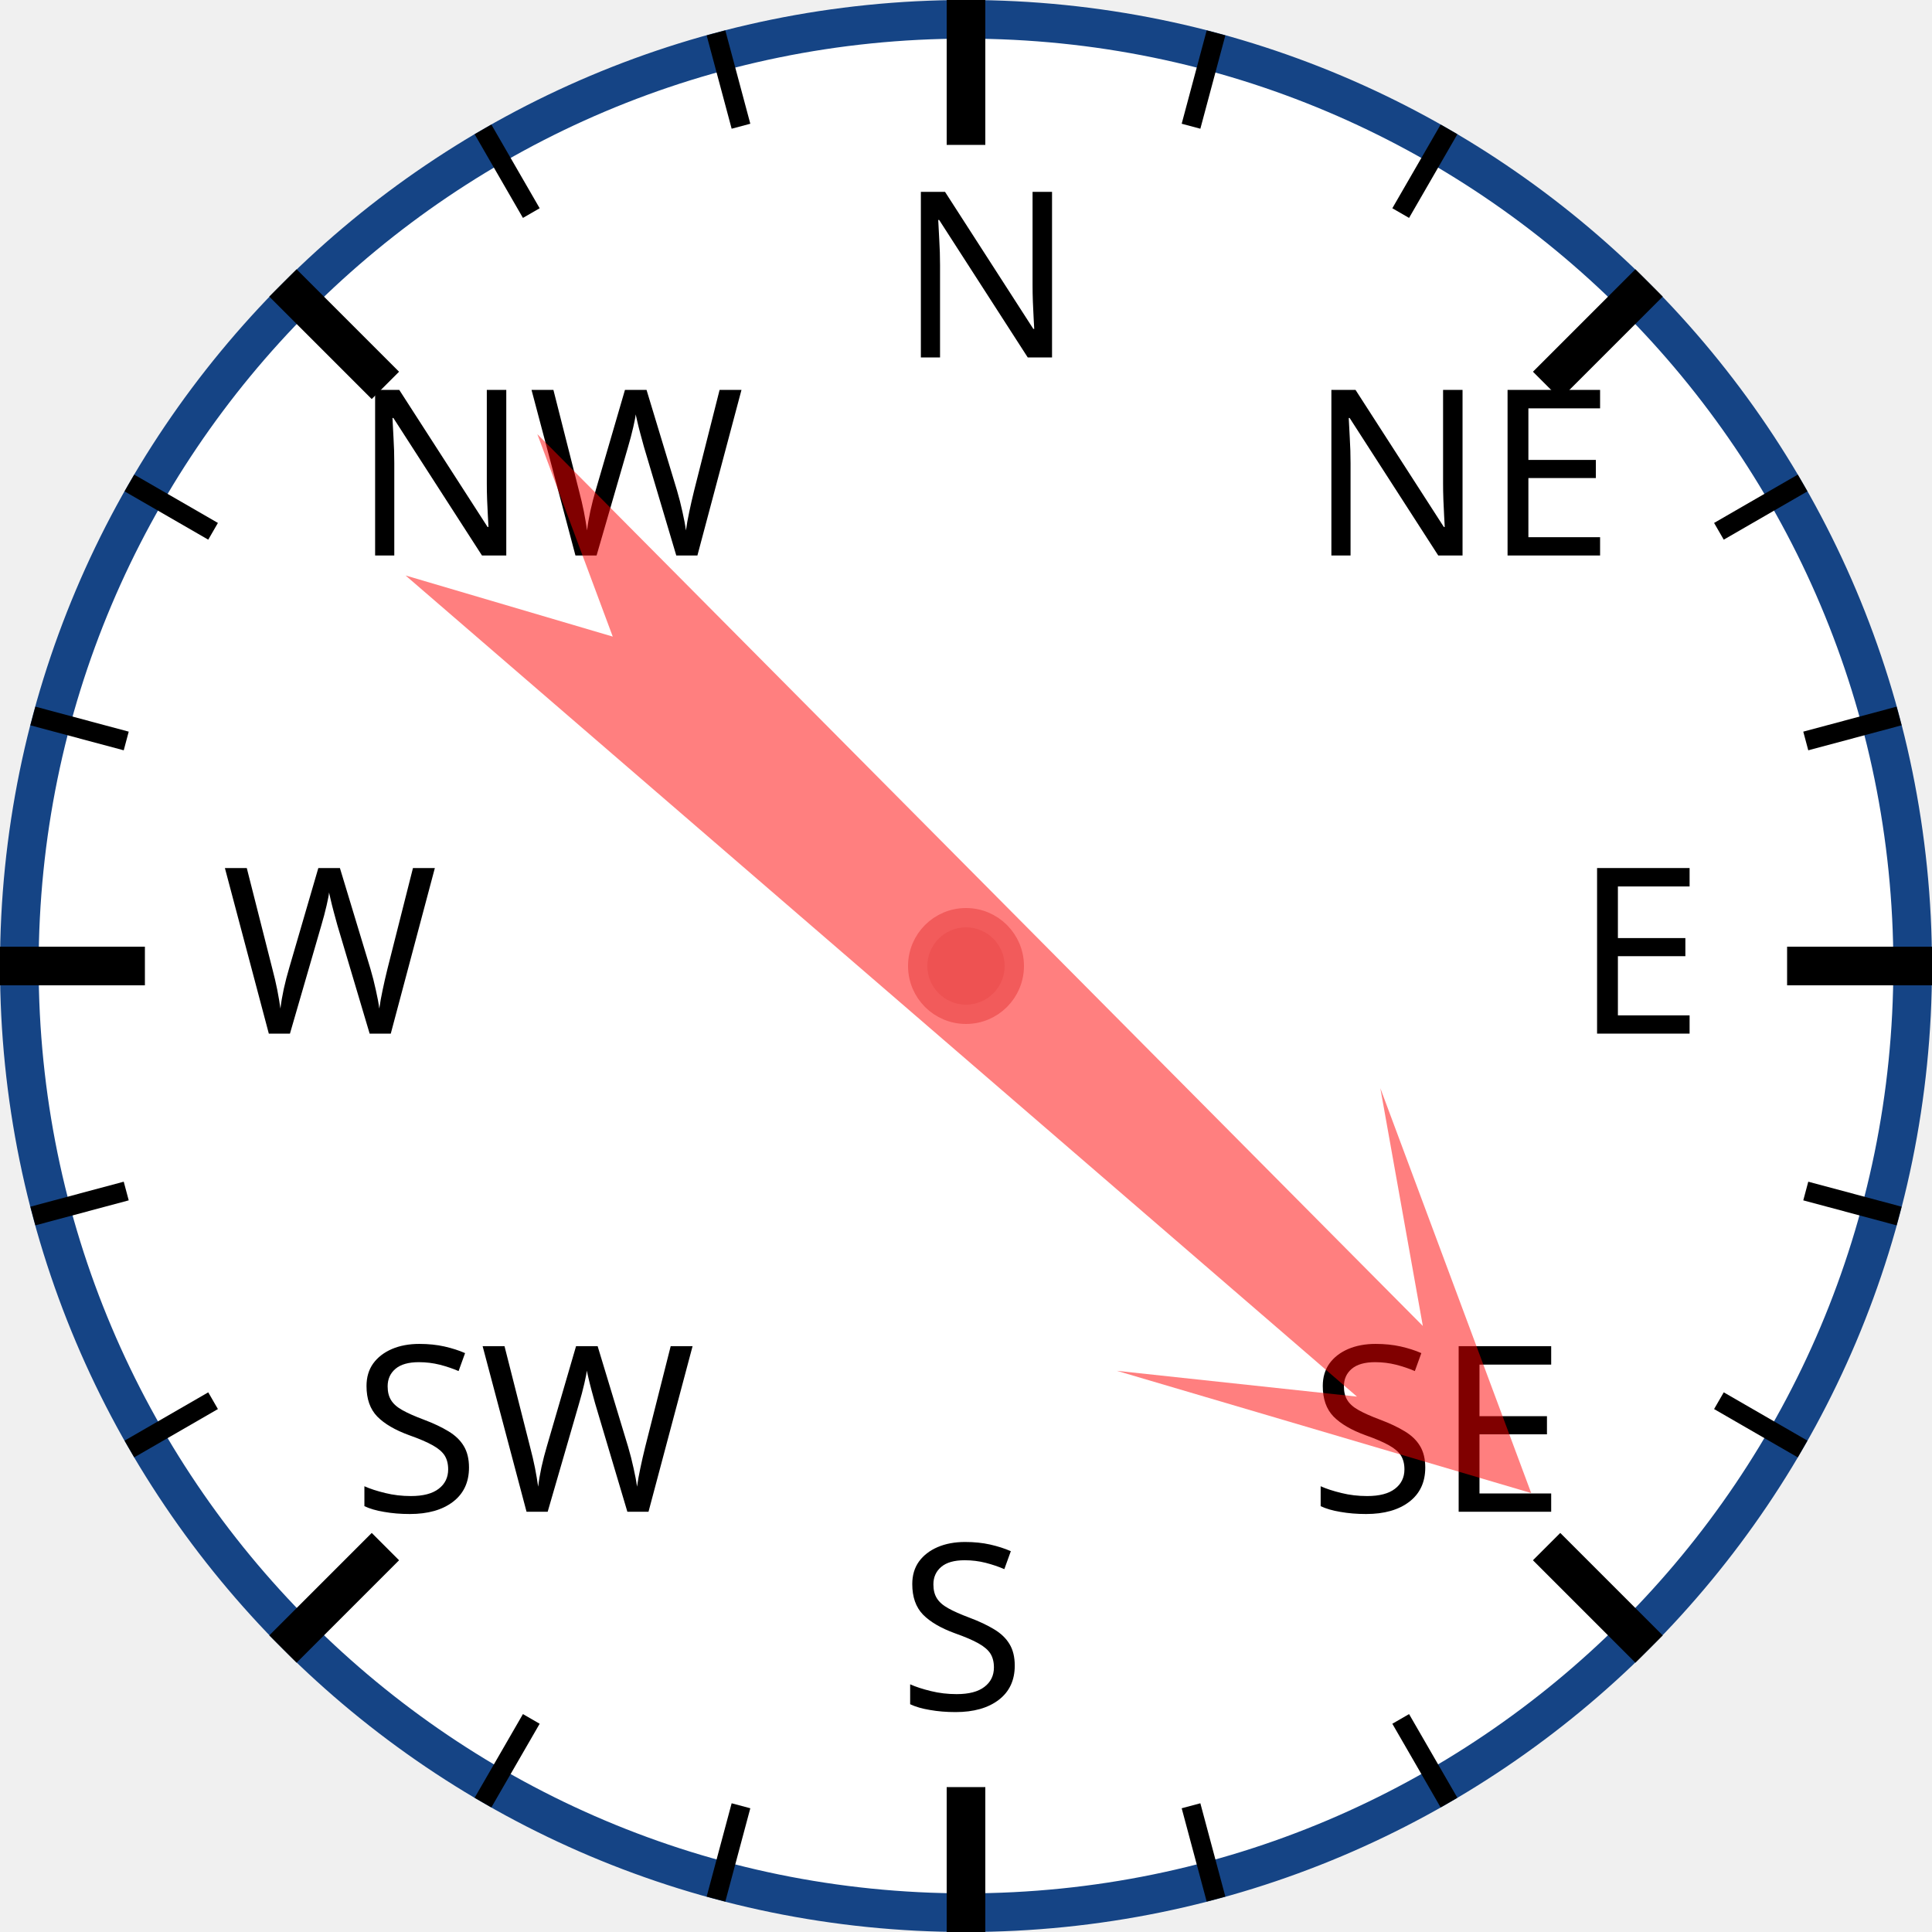
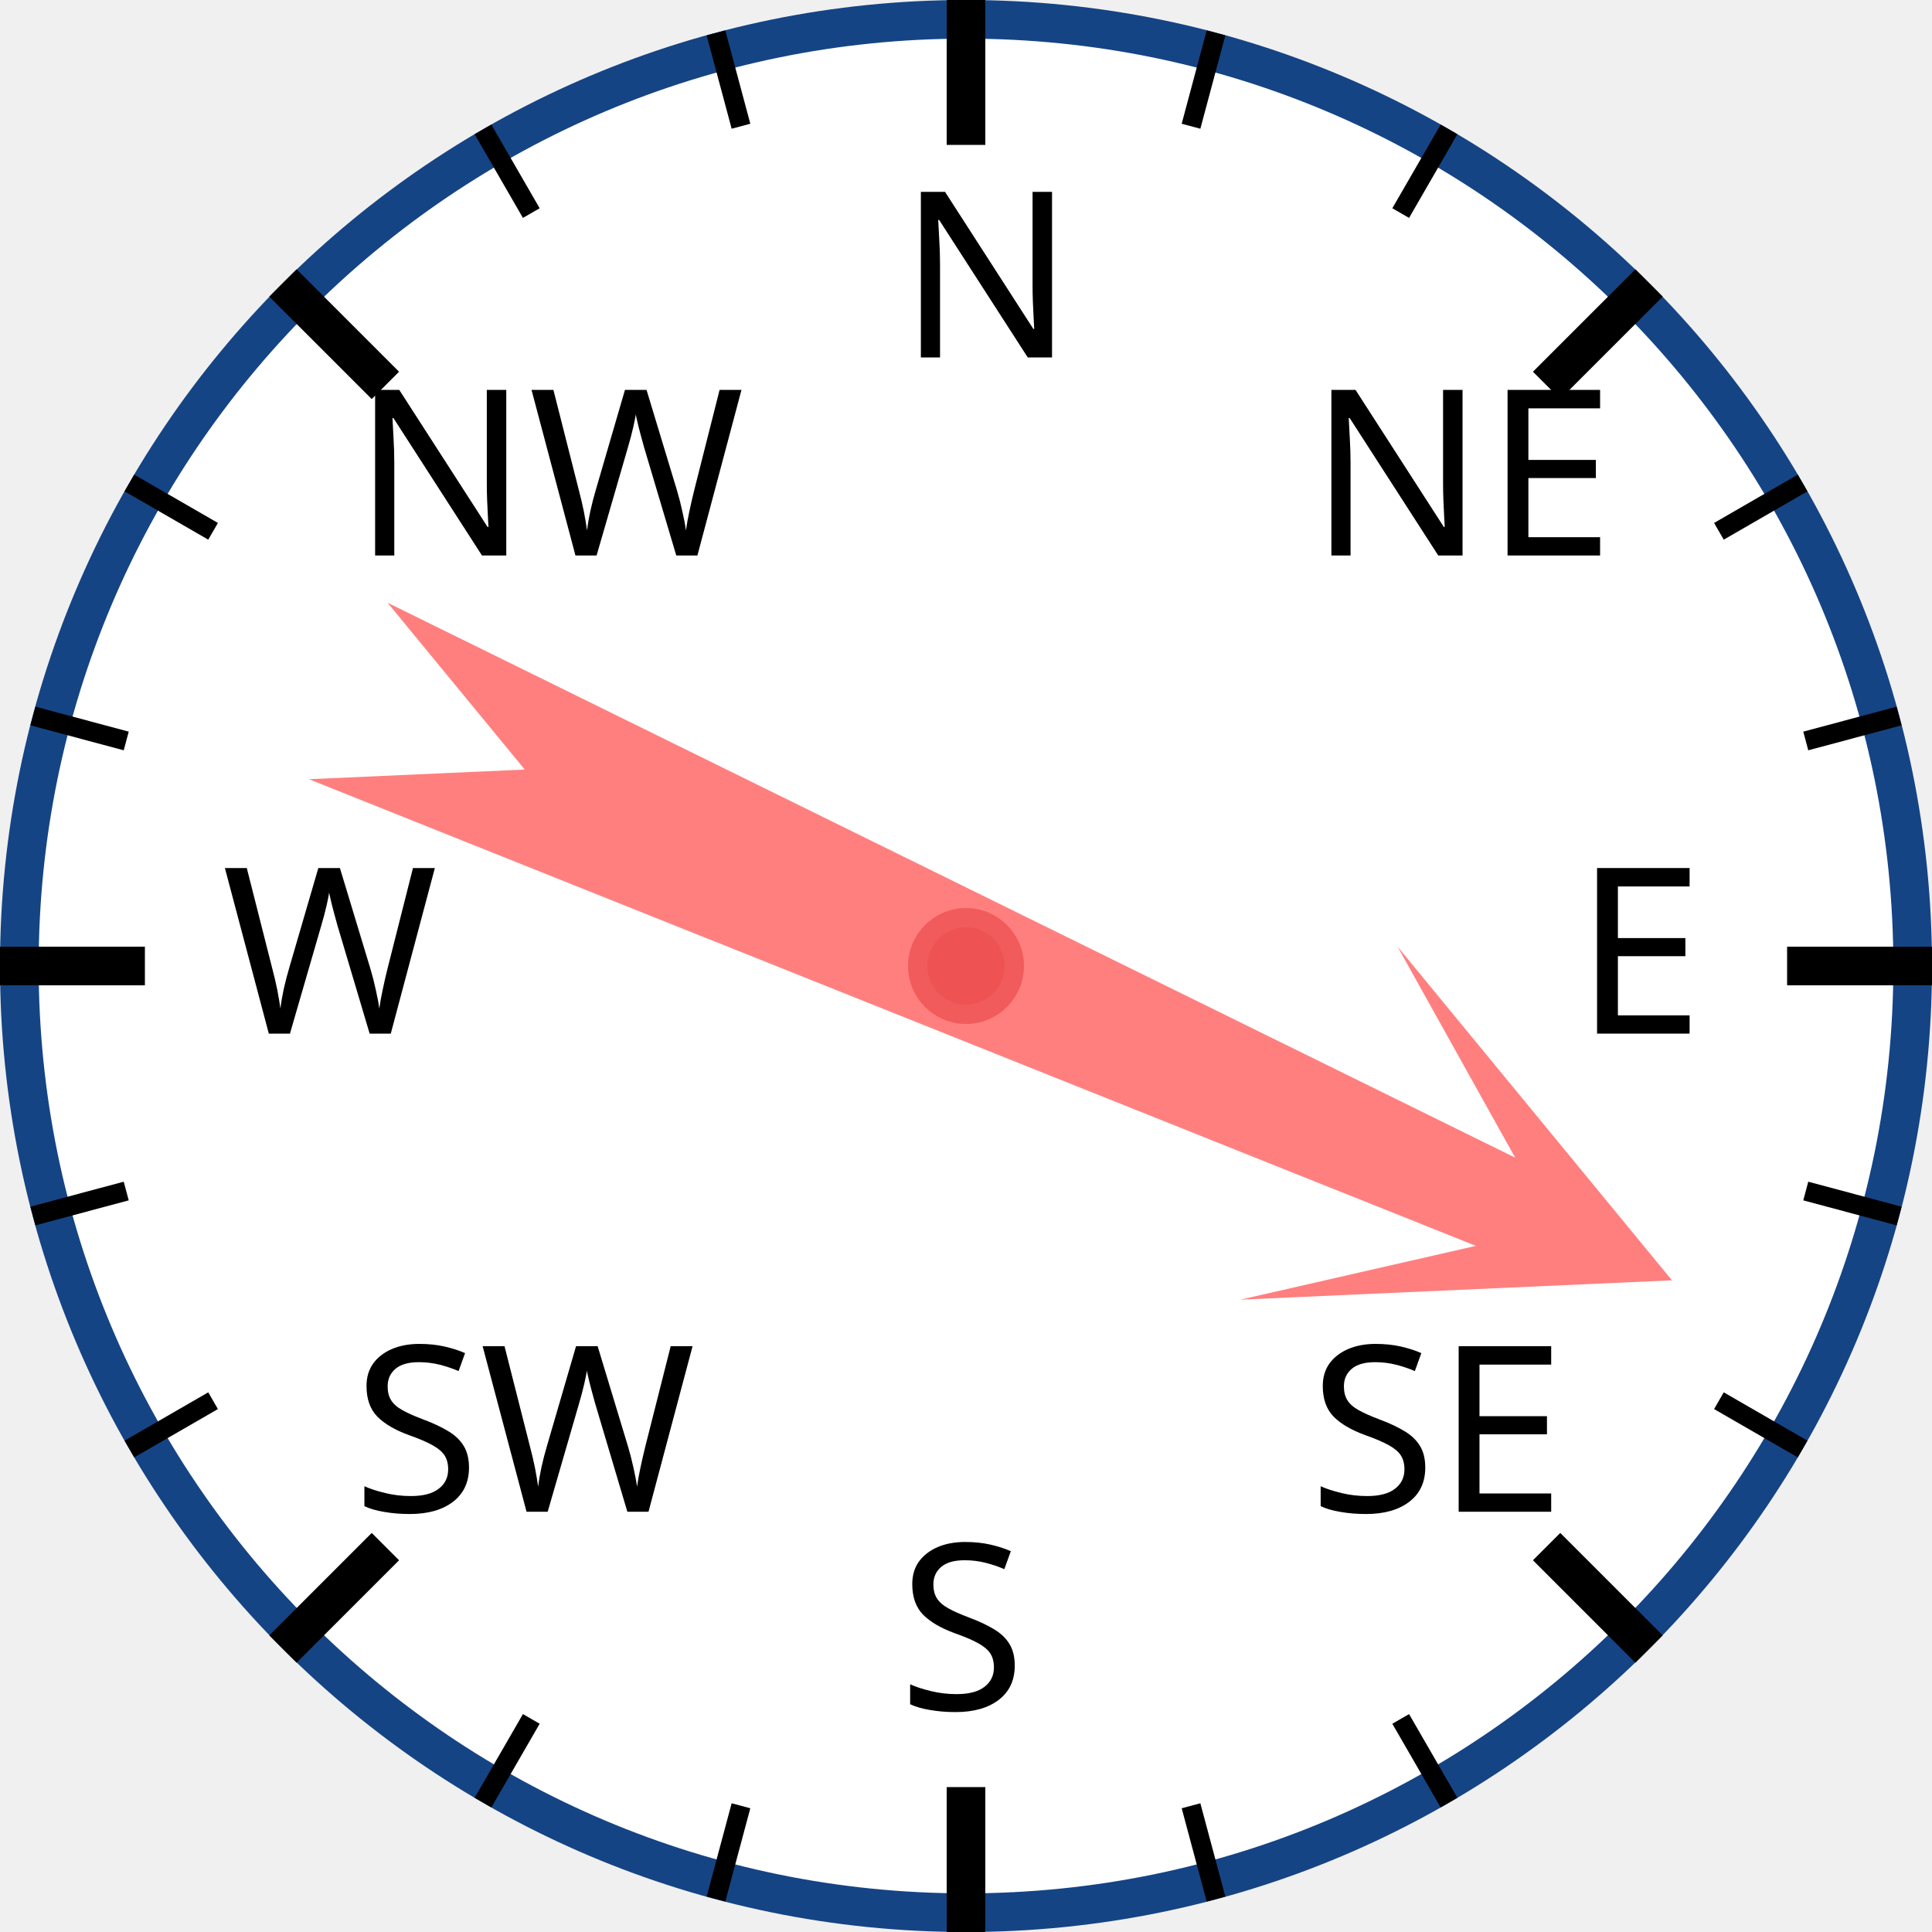
<svg xmlns="http://www.w3.org/2000/svg" width="120px" height="120px" viewBox="0 0 200 200">
  <circle cx="100" cy="100" r="98" style="fill: white; stroke: #154485; stroke-width: 4;" />
  <text x="93.0" y="37.0" style="font-family: sans-serif; font-size: 18pt;">N</text>
  <line x1="100.0" y1="0.0" x2="100.0" y2="15.0" style="stroke: black; stroke-width: 4;" />
  <line x1="74.118" y1="3.407" x2="76.706" y2="13.067" style="stroke: black; stroke-width: 2;" />
  <line x1="50" y1="13.397" x2="55" y2="22.058" style="stroke: black; stroke-width: 2;" />
  <text x="36.503" y="57.503" style="font-family: sans-serif; font-size: 18pt;">NW</text>
  <line x1="29.289" y1="29.289" x2="39.896" y2="39.896" style="stroke: black; stroke-width: 4;" />
  <line x1="13.397" y1="50" x2="22.058" y2="55" style="stroke: black; stroke-width: 2;" />
  <line x1="3.407" y1="74.118" x2="13.067" y2="76.706" style="stroke: black; stroke-width: 2;" />
  <text x="23.0" y="107.0" style="font-family: sans-serif; font-size: 18pt;">W</text>
  <line x1="0.0" y1="100.0" x2="15.0" y2="100.0" style="stroke: black; stroke-width: 4;" />
  <line x1="3.407" y1="125.882" x2="13.067" y2="123.294" style="stroke: black; stroke-width: 2;" />
  <line x1="13.397" y1="150" x2="22.058" y2="145" style="stroke: black; stroke-width: 2;" />
  <text x="36.503" y="156.497" style="font-family: sans-serif; font-size: 18pt;">SW</text>
  <line x1="29.289" y1="170.711" x2="39.896" y2="160.104" style="stroke: black; stroke-width: 4;" />
  <line x1="50" y1="186.603" x2="55" y2="177.942" style="stroke: black; stroke-width: 2;" />
  <line x1="74.118" y1="196.593" x2="76.706" y2="186.933" style="stroke: black; stroke-width: 2;" />
  <text x="93" y="177.0" style="font-family: sans-serif; font-size: 18pt;">S</text>
  <line x1="100" y1="200.0" x2="100" y2="185.0" style="stroke: black; stroke-width: 4;" />
  <line x1="125.882" y1="196.593" x2="123.294" y2="186.933" style="stroke: black; stroke-width: 2;" />
  <line x1="150.0" y1="186.603" x2="145.0" y2="177.942" style="stroke: black; stroke-width: 2;" />
  <text x="135.497" y="156.497" style="font-family: sans-serif; font-size: 18pt;">SE</text>
  <line x1="170.711" y1="170.711" x2="160.104" y2="160.104" style="stroke: black; stroke-width: 4;" />
  <line x1="186.603" y1="150" x2="177.942" y2="145" style="stroke: black; stroke-width: 2;" />
  <line x1="196.593" y1="125.882" x2="186.933" y2="123.294" style="stroke: black; stroke-width: 2;" />
  <text x="163.0" y="107" style="font-family: sans-serif; font-size: 18pt;">E</text>
  <line x1="200.0" y1="100" x2="185.0" y2="100" style="stroke: black; stroke-width: 4;" />
  <line x1="196.593" y1="74.118" x2="186.933" y2="76.706" style="stroke: black; stroke-width: 2;" />
  <line x1="186.603" y1="50" x2="177.942" y2="55" style="stroke: black; stroke-width: 2;" />
  <text x="135.497" y="57.503" style="font-family: sans-serif; font-size: 18pt;">NE</text>
  <line x1="170.711" y1="29.289" x2="160.104" y2="39.896" style="stroke: black; stroke-width: 4;" />
  <line x1="150" y1="13.397" x2="145" y2="22.058" style="stroke: black; stroke-width: 2;" />
  <line x1="125.882" y1="3.407" x2="123.294" y2="13.067" style="stroke: black; stroke-width: 2;" />
-   <polygon points="100 20 120 60 105 40 110 170 100 150 90 170 95 40 80 60" style="fill: red; fill-opacity: 0.5;" transform="rotate(133,100,100)" />
+   <polygon points="100 20 120 60 105 40 110 170 100 150 90 170 95 40 80 60" style="fill: red; fill-opacity: 0.5;" transform="rotate(114,100,100)" />
  <circle cx="100" cy="100" r="5" style="fill: #EE5252; stroke: #F25B5B; stroke-width: 2;" />
</svg>
